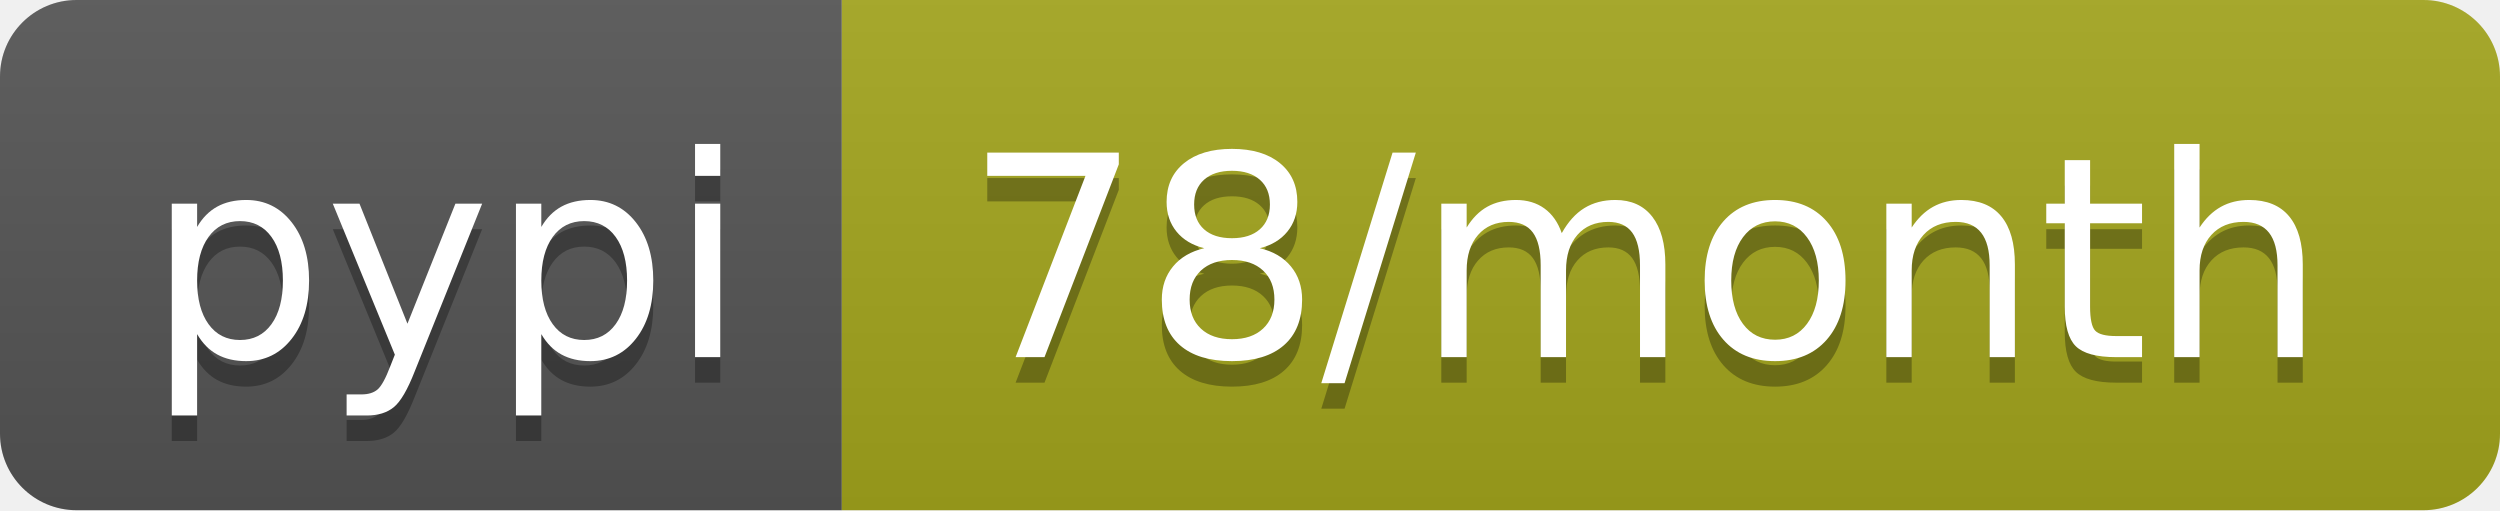
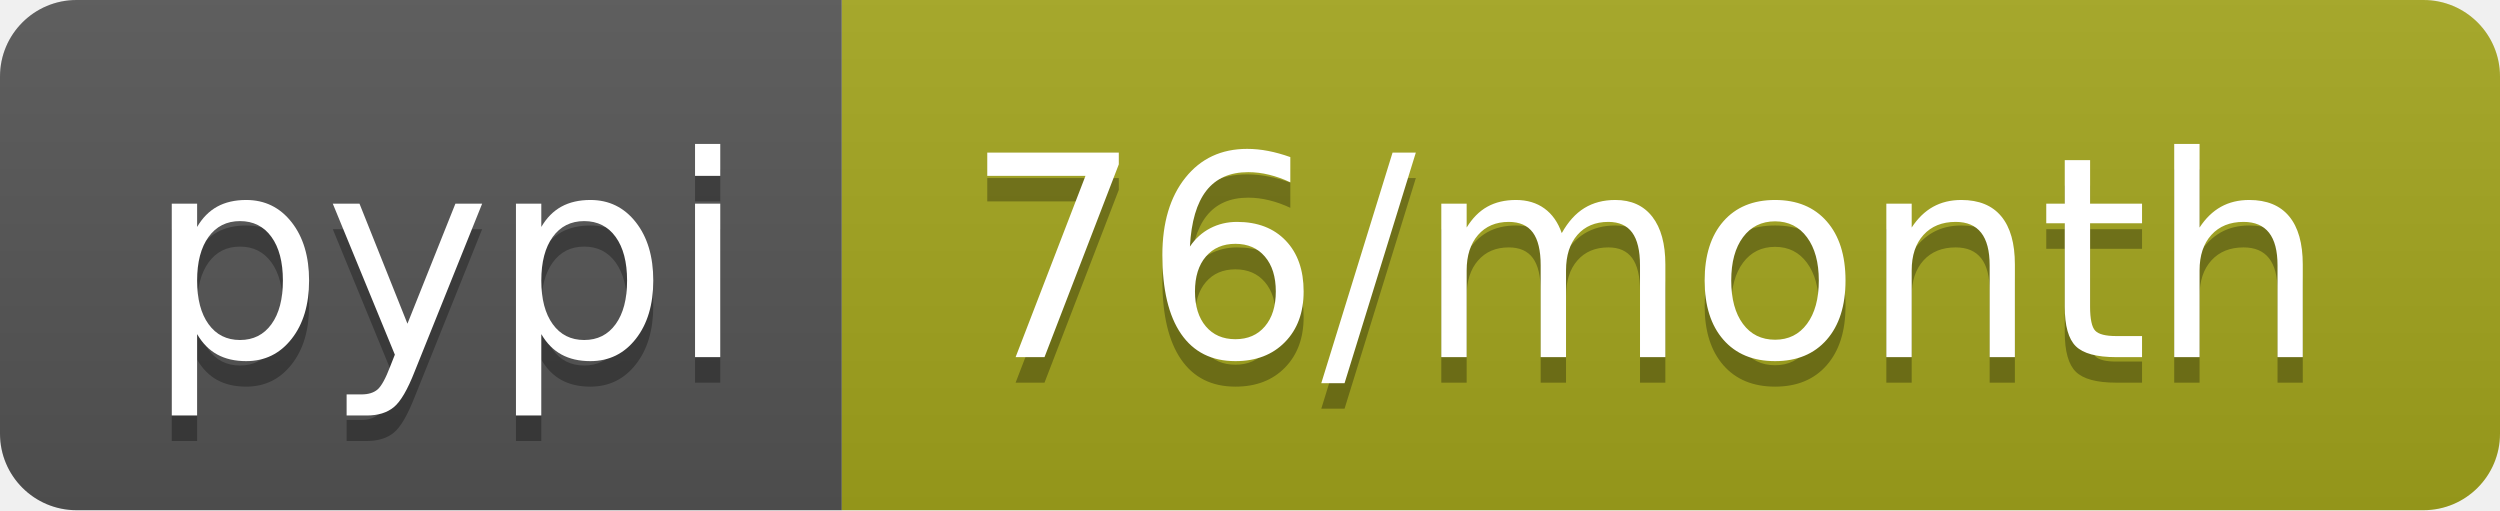
- <svg xmlns="http://www.w3.org/2000/svg" width="98" height="20" role="img" aria-label="pypi: 78/month">
+ <svg xmlns="http://www.w3.org/2000/svg" width="98" height="20" role="img" aria-label="pypi: 76/month">
  <linearGradient id="s" x2="0" y2="100%">
    <stop offset="0" stop-color="#bbb" stop-opacity=".1" />
    <stop offset="1" stop-opacity=".1" />
  </linearGradient>
  <clipPath id="r">
    <rect width="98" height="20" rx="3" fill="#fff" />
  </clipPath>
  <g clip-path="url(#r)">
    <rect width="33" height="20" fill="#555" />
    <rect x="33" width="65" height="20" fill="#a4a61d" />
    <rect width="98" height="20" fill="url(#s)" />
  </g>
  <g fill="#fff" text-anchor="middle" font-family="Verdana,Geneva,DejaVu Sans,sans-serif" text-rendering="geometricPrecision" font-size="110">
    <text aria-hidden="true" x="175" y="150" fill="#010101" fill-opacity=".3" transform="scale(.1)" textLength="230">pypi</text>
    <text x="175" y="140" transform="scale(.1)" fill="#fff" textLength="230">pypi</text>
-     <text aria-hidden="true" x="645" y="150" fill="#010101" fill-opacity=".3" transform="scale(.1)" textLength="550">78/month</text>
-     <text x="645" y="140" transform="scale(.1)" fill="#fff" textLength="550">78/month</text>
+     <text aria-hidden="true" x="645" y="150" fill="#010101" fill-opacity=".3" transform="scale(.1)" textLength="550">76/month</text>
+     <text x="645" y="140" transform="scale(.1)" fill="#fff" textLength="550">76/month</text>
  </g>
</svg>
